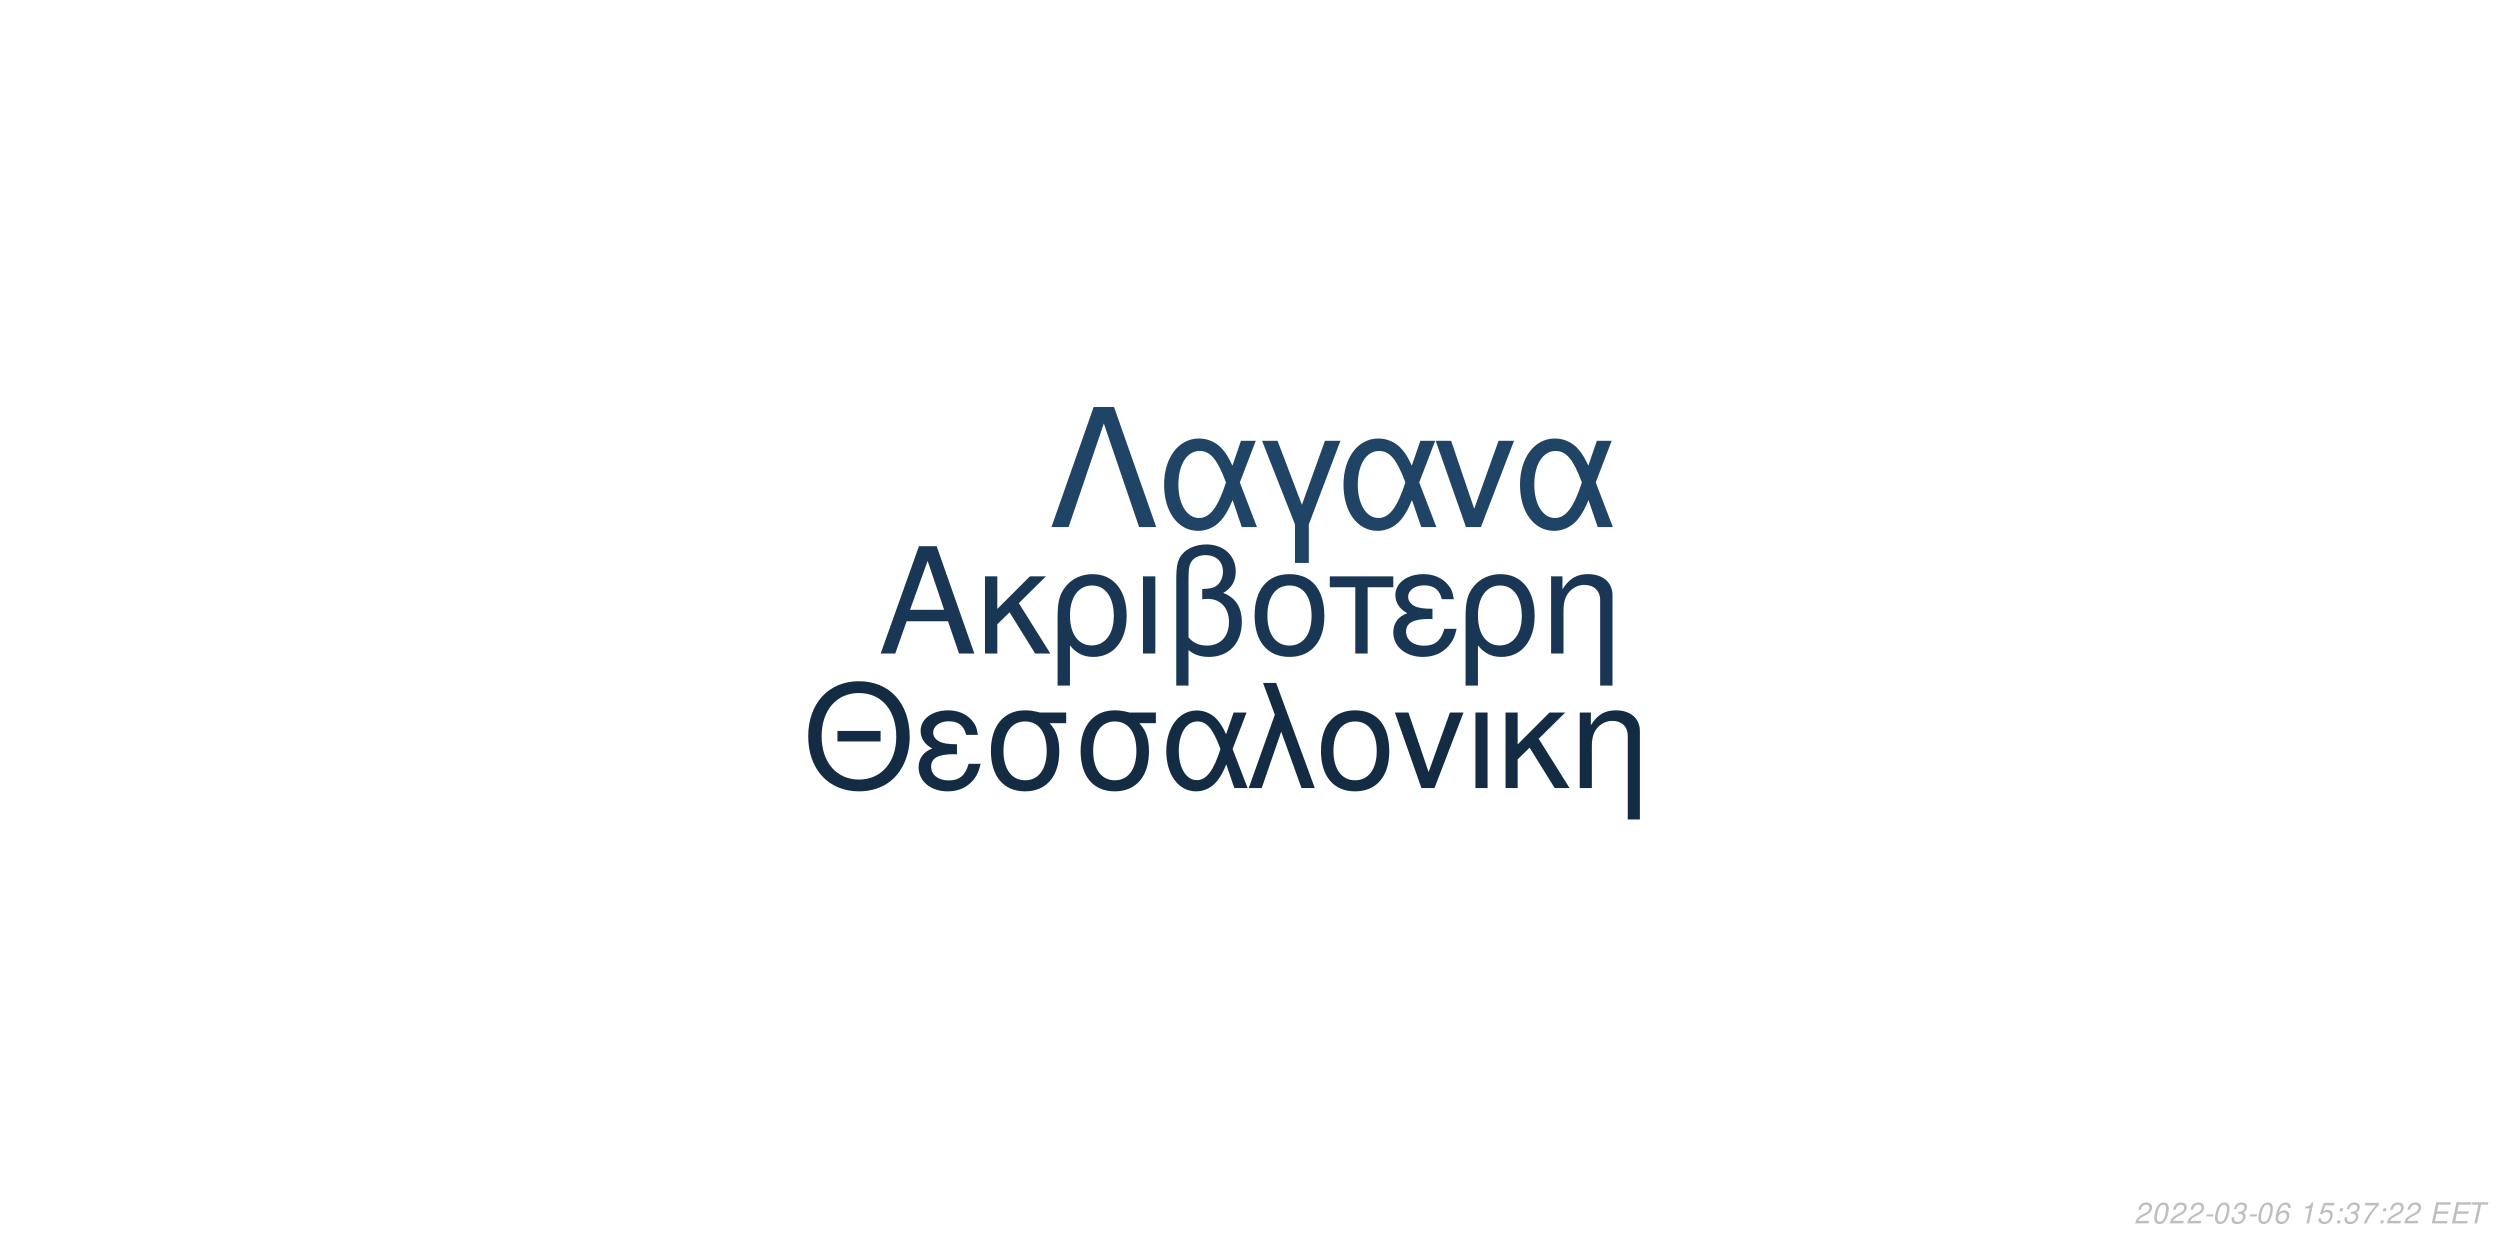
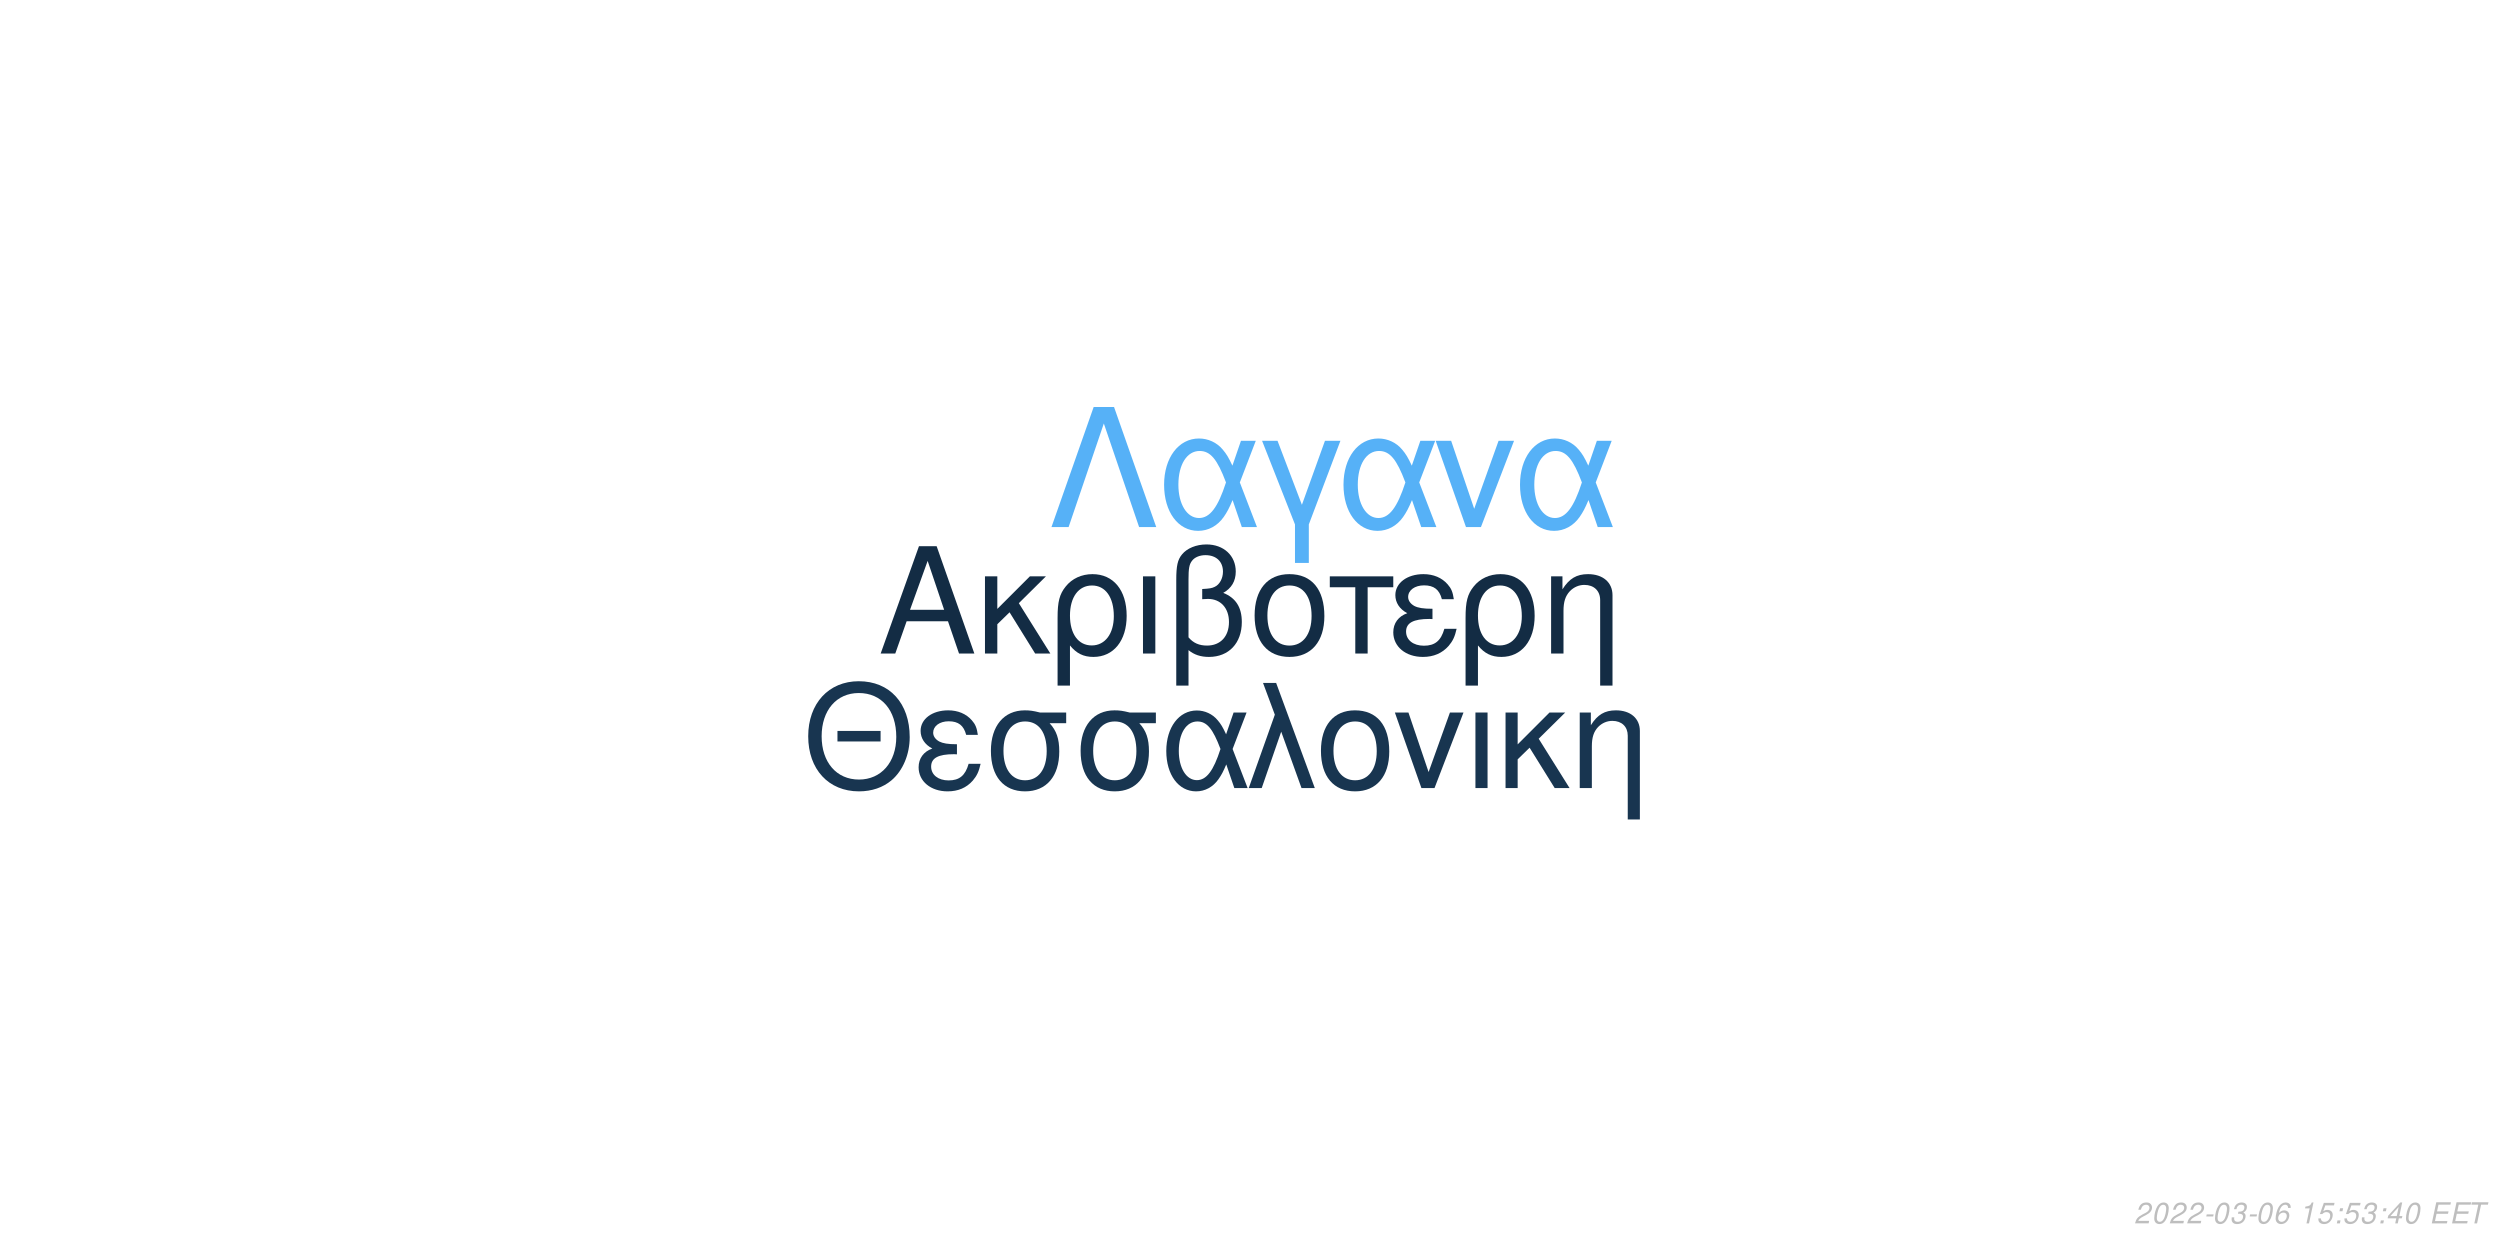
<svg xmlns="http://www.w3.org/2000/svg" xmlns:xlink="http://www.w3.org/1999/xlink" width="864pt" height="432pt" viewBox="0 0 864 432" version="1.1">
  <defs>
    <g>
      <symbol overflow="visible" id="glyph0-0">
        <path style="stroke:none;" d="" />
      </symbol>
      <symbol overflow="visible" id="glyph0-1">
        <path style="stroke:none;" d="M 24.125 -11.141 L 27.938 0 L 33.234 0 L 20.203 -37.094 L 14.094 -37.094 L 0.859 0 L 5.906 0 L 9.828 -11.141 Z M 22.797 -15.109 L 11 -15.109 L 17.094 -32.016 Z M 22.797 -15.109 " />
      </symbol>
      <symbol overflow="visible" id="glyph0-2">
        <path style="stroke:none;" d="M 7.172 -15.422 L 7.172 -26.672 L 2.906 -26.672 L 2.906 0 L 7.172 0 L 7.172 -10.125 L 11.406 -14.25 L 20.25 0 L 25.5 0 L 14.609 -17.406 L 23.969 -26.672 L 18.422 -26.672 Z M 7.172 -15.422 " />
      </symbol>
      <symbol overflow="visible" id="glyph0-3">
        <path style="stroke:none;" d="M 3 11.094 L 7.281 11.094 L 7.281 -2.797 C 9.516 -0.047 11.953 1.172 15.375 1.172 C 22.344 1.172 26.875 -4.422 26.875 -13.031 C 26.875 -21.891 22.297 -27.438 15.062 -27.438 C 11.297 -27.438 7.984 -25.906 5.797 -23.156 C 3.672 -20.516 3 -17.969 3 -12.359 Z M 14.906 -23.516 C 19.547 -23.516 22.438 -19.438 22.438 -12.922 C 22.438 -6.812 19.391 -2.797 14.812 -2.797 C 10.172 -2.797 7.281 -6.766 7.281 -13.125 C 7.281 -19.484 10.234 -23.516 14.906 -23.516 Z M 14.906 -23.516 " />
      </symbol>
      <symbol overflow="visible" id="glyph0-4">
        <path style="stroke:none;" d="M 3.516 0 L 7.781 0 L 7.781 -26.672 L 3.516 -26.672 Z M 3.516 0 " />
      </symbol>
      <symbol overflow="visible" id="glyph0-5">
        <path style="stroke:none;" d="M 4.016 11.094 L 8.25 11.094 L 8.25 -1.172 C 10.172 0.406 12.422 1.172 15.312 1.172 C 22.188 1.172 26.672 -3.609 26.672 -10.891 C 26.672 -15.984 24.578 -19.234 20.25 -20.969 C 23.109 -22.547 24.578 -25.031 24.578 -28.344 C 24.578 -33.844 20.406 -37.703 14.453 -37.703 C 10.938 -37.703 7.734 -36.391 6 -34.25 C 4.484 -32.422 4.016 -30.328 4.016 -25.391 Z M 8.25 -25.656 C 8.25 -29.359 8.5 -30.844 9.469 -32.062 C 10.375 -33.281 12.156 -34 14.094 -34 C 17.812 -34 20.156 -31.812 20.156 -28.297 C 20.156 -25.953 18.984 -23.812 17.297 -23.047 C 16.281 -22.547 15.469 -22.438 12.984 -22.297 L 12.984 -18.781 C 13.734 -18.828 14.344 -18.875 14.969 -18.875 C 19.344 -18.875 22.234 -15.719 22.234 -10.891 C 22.234 -5.906 19.281 -2.75 14.656 -2.75 C 11.953 -2.75 9.922 -3.609 8.25 -5.594 Z M 8.25 -25.656 " />
      </symbol>
      <symbol overflow="visible" id="glyph0-6">
        <path style="stroke:none;" d="M 14.094 -27.438 C 6.562 -27.438 2.094 -22.094 2.094 -13.125 C 2.094 -4.125 6.562 1.172 14.141 1.172 C 21.672 1.172 26.203 -4.172 26.203 -12.922 C 26.203 -22.188 21.828 -27.438 14.094 -27.438 Z M 14.141 -23.516 C 18.938 -23.516 21.781 -19.594 21.781 -12.984 C 21.781 -6.672 18.828 -2.75 14.141 -2.75 C 9.422 -2.75 6.516 -6.672 6.516 -13.125 C 6.516 -19.594 9.422 -23.516 14.141 -23.516 Z M 14.141 -23.516 " />
      </symbol>
      <symbol overflow="visible" id="glyph0-7">
        <path style="stroke:none;" d="M 7.891 0 L 12.156 0 L 12.156 -22.906 L 21.016 -22.906 L 21.016 -26.672 L -0.922 -26.672 L -0.922 -22.906 L 7.891 -22.906 Z M 7.891 0 " />
      </symbol>
      <symbol overflow="visible" id="glyph0-8">
        <path style="stroke:none;" d="M 14.562 -15.469 C 11.344 -15.469 9.562 -15.781 8.297 -16.438 C 6.922 -17.203 6.156 -18.328 6.156 -19.547 C 6.156 -21.891 8.453 -23.562 11.656 -23.562 C 15.062 -23.562 16.953 -22.094 17.812 -18.781 L 21.938 -18.781 C 21.578 -21.266 21.062 -22.5 19.797 -23.922 C 17.812 -26.203 14.906 -27.438 11.453 -27.438 C 5.797 -27.438 1.734 -24.375 1.734 -20.203 C 1.734 -17.609 3.156 -15.375 5.859 -13.938 C 2.797 -12.875 1.016 -10.484 1.016 -7.328 C 1.016 -2.391 5.297 1.172 11.25 1.172 C 14.969 1.172 17.906 -0.109 20.156 -2.641 C 21.578 -4.328 22.297 -5.797 22.906 -8.547 L 18.672 -8.547 C 17.5 -4.422 15.422 -2.703 11.609 -2.703 C 7.938 -2.703 5.438 -4.688 5.438 -7.578 C 5.438 -10.578 7.938 -11.953 13.484 -11.953 C 13.641 -11.953 14.094 -11.953 14.562 -11.906 Z M 14.562 -15.469 " />
      </symbol>
      <symbol overflow="visible" id="glyph0-9">
        <path style="stroke:none;" d="M 3.562 -26.672 L 3.562 0 L 7.844 0 L 7.844 -14.703 C 7.844 -17.906 8.5 -19.891 10.031 -21.531 C 11.406 -22.953 13.188 -23.719 15.062 -23.719 C 18.375 -23.719 20.516 -21.672 20.516 -18.469 L 20.516 11.094 L 24.781 11.094 L 24.781 -20.156 C 24.781 -24.578 21.469 -27.438 16.328 -27.438 C 12.359 -27.438 9.828 -25.906 7.484 -22.188 L 7.484 -26.672 Z M 3.562 -26.672 " />
      </symbol>
      <symbol overflow="visible" id="glyph1-0">
        <path style="stroke:none;" d="" />
      </symbol>
      <symbol overflow="visible" id="glyph1-1">
        <path style="stroke:none;" d="M 26.859 -19.734 L 11.953 -19.734 L 11.953 -16.094 L 26.859 -16.094 Z M 19.328 -36.922 C 8.922 -36.922 1.844 -29.25 1.844 -17.891 C 1.844 -6.484 8.875 1.141 19.391 1.141 C 23.812 1.141 27.703 -0.203 30.641 -2.688 C 34.578 -6.031 36.922 -11.656 36.922 -17.594 C 36.922 -29.297 30 -36.922 19.328 -36.922 Z M 19.328 -32.844 C 27.203 -32.844 32.281 -26.906 32.281 -17.688 C 32.281 -8.922 27.062 -2.938 19.391 -2.938 C 11.609 -2.938 6.484 -8.922 6.484 -17.891 C 6.484 -26.859 11.609 -32.844 19.328 -32.844 Z M 19.328 -32.844 " />
      </symbol>
      <symbol overflow="visible" id="glyph1-2">
        <path style="stroke:none;" d="M 14.25 -15.141 C 11.109 -15.141 9.375 -15.453 8.125 -16.094 C 6.781 -16.844 6.031 -17.938 6.031 -19.141 C 6.031 -21.422 8.266 -23.078 11.406 -23.078 C 14.75 -23.078 16.594 -21.625 17.438 -18.391 L 21.469 -18.391 C 21.125 -20.828 20.625 -22.031 19.391 -23.422 C 17.438 -25.656 14.594 -26.859 11.219 -26.859 C 5.688 -26.859 1.688 -23.875 1.688 -19.781 C 1.688 -17.234 3.094 -15.047 5.734 -13.656 C 2.734 -12.609 1 -10.266 1 -7.172 C 1 -2.344 5.188 1.141 11.016 1.141 C 14.656 1.141 17.547 -0.094 19.734 -2.594 C 21.125 -4.234 21.828 -5.688 22.422 -8.375 L 18.281 -8.375 C 17.141 -4.328 15.094 -2.641 11.359 -2.641 C 7.766 -2.641 5.328 -4.578 5.328 -7.422 C 5.328 -10.359 7.766 -11.703 13.203 -11.703 C 13.359 -11.703 13.797 -11.703 14.25 -11.656 Z M 14.25 -15.141 " />
      </symbol>
      <symbol overflow="visible" id="glyph1-3">
        <path style="stroke:none;" d="M 29 -26.109 L 19.938 -26.109 C 17.594 -26.703 16.438 -26.859 14.703 -26.859 C 7.469 -26.859 2.984 -21.469 2.984 -12.859 C 2.984 -4.031 7.375 1.141 14.797 1.141 C 22.172 1.141 26.609 -4.078 26.609 -12.656 C 26.609 -17.047 25.656 -19.828 23.266 -22.422 L 29 -22.422 Z M 14.797 -23.016 C 19.531 -23.016 22.266 -19.234 22.266 -12.75 C 22.266 -6.531 19.438 -2.688 14.797 -2.688 C 10.172 -2.688 7.328 -6.531 7.328 -12.859 C 7.328 -19.188 10.172 -23.016 14.797 -23.016 Z M 14.797 -23.016 " />
      </symbol>
      <symbol overflow="visible" id="glyph1-4">
        <path style="stroke:none;" d="M 29.344 -26.109 L 24.859 -26.109 L 22.266 -18.578 C 21.125 -21.031 20.484 -22.125 19.328 -23.469 C 17.547 -25.609 14.906 -26.812 12.156 -26.812 C 5.984 -26.812 1.594 -20.984 1.594 -12.812 C 1.594 -4.578 5.828 1.141 11.906 1.141 C 14.953 1.141 17.734 -0.344 19.625 -3.047 C 20.672 -4.531 21.281 -5.688 22.328 -8.172 L 25.109 0 L 29.703 0 L 24.516 -13.5 Z M 20.328 -13.5 C 17.891 -5.922 15.453 -2.734 12.156 -2.734 C 8.516 -2.734 5.922 -6.922 5.922 -12.812 C 5.922 -18.938 8.516 -23.016 12.359 -23.016 C 15.594 -23.016 17.688 -20.531 20.328 -13.5 Z M 20.328 -13.5 " />
      </symbol>
      <symbol overflow="visible" id="glyph1-5">
        <path style="stroke:none;" d="M 1.094 0 L 5.578 0 L 12.312 -19.484 L 19.328 0 L 23.922 0 L 10.562 -36.328 L 6.031 -36.328 L 10.109 -25.359 Z M 1.094 0 " />
      </symbol>
      <symbol overflow="visible" id="glyph1-6">
        <path style="stroke:none;" d="M 13.797 -26.859 C 6.422 -26.859 2.047 -21.625 2.047 -12.859 C 2.047 -4.031 6.422 1.141 13.859 1.141 C 21.234 1.141 25.656 -4.078 25.656 -12.656 C 25.656 -21.719 21.375 -26.859 13.797 -26.859 Z M 13.859 -23.016 C 18.531 -23.016 21.328 -19.188 21.328 -12.703 C 21.328 -6.531 18.438 -2.688 13.859 -2.688 C 9.219 -2.688 6.375 -6.531 6.375 -12.859 C 6.375 -19.188 9.219 -23.016 13.859 -23.016 Z M 13.859 -23.016 " />
      </symbol>
      <symbol overflow="visible" id="glyph1-7">
        <path style="stroke:none;" d="M 14.297 0 L 24.312 -26.109 L 19.625 -26.109 L 12.25 -5.531 L 5.281 -26.109 L 0.594 -26.109 L 9.766 0 Z M 14.297 0 " />
      </symbol>
      <symbol overflow="visible" id="glyph1-8">
        <path style="stroke:none;" d="M 3.438 0 L 7.625 0 L 7.625 -26.109 L 3.438 -26.109 Z M 3.438 0 " />
      </symbol>
      <symbol overflow="visible" id="glyph1-9">
        <path style="stroke:none;" d="M 7.031 -15.094 L 7.031 -26.109 L 2.844 -26.109 L 2.844 0 L 7.031 0 L 7.031 -9.922 L 11.156 -13.953 L 19.828 0 L 24.969 0 L 14.297 -17.047 L 23.469 -26.109 L 18.031 -26.109 Z M 7.031 -15.094 " />
      </symbol>
      <symbol overflow="visible" id="glyph1-10">
        <path style="stroke:none;" d="M 3.484 -26.109 L 3.484 0 L 7.672 0 L 7.672 -14.406 C 7.672 -17.547 8.328 -19.484 9.812 -21.078 C 11.156 -22.469 12.906 -23.219 14.75 -23.219 C 17.984 -23.219 20.078 -21.234 20.078 -18.094 L 20.078 10.859 L 24.266 10.859 L 24.266 -19.734 C 24.266 -24.062 21.031 -26.859 16 -26.859 C 12.109 -26.859 9.609 -25.359 7.328 -21.719 L 7.328 -26.109 Z M 3.484 -26.109 " />
      </symbol>
      <symbol overflow="visible" id="glyph2-0">
        <path style="stroke:none;" d="" />
      </symbol>
      <symbol overflow="visible" id="glyph2-1">
        <path style="stroke:none;" d="M 22.531 -41.484 L 15.484 -41.484 L 0.906 0 L 6.828 0 L 19 -35.797 L 31.188 0 L 37.109 0 Z M 22.531 -41.484 " />
      </symbol>
      <symbol overflow="visible" id="glyph2-2">
        <path style="stroke:none;" d="M 33.516 -29.812 L 28.391 -29.812 L 25.438 -21.219 C 24.125 -24.016 23.391 -25.266 22.078 -26.797 C 20.031 -29.25 17.016 -30.609 13.891 -30.609 C 6.828 -30.609 1.828 -23.953 1.828 -14.625 C 1.828 -5.234 6.656 1.312 13.594 1.312 C 17.078 1.312 20.266 -0.391 22.422 -3.469 C 23.609 -5.172 24.297 -6.484 25.5 -9.328 L 28.688 0 L 33.922 0 L 28 -15.422 Z M 23.219 -15.422 C 20.422 -6.766 17.641 -3.125 13.891 -3.125 C 9.734 -3.125 6.766 -7.906 6.766 -14.625 C 6.766 -21.625 9.734 -26.297 14.109 -26.297 C 17.812 -26.297 20.203 -23.453 23.219 -15.422 Z M 23.219 -15.422 " />
      </symbol>
      <symbol overflow="visible" id="glyph2-3">
        <path style="stroke:none;" d="M 12.062 12.406 L 16.844 12.406 L 16.844 -0.906 L 27.766 -29.812 L 22.422 -29.812 L 14.453 -7.688 L 6.031 -29.812 L 0.688 -29.812 L 12.062 -0.906 Z M 12.062 12.406 " />
      </symbol>
      <symbol overflow="visible" id="glyph2-4">
        <path style="stroke:none;" d="M 16.328 0 L 27.766 -29.812 L 22.422 -29.812 L 14 -6.312 L 6.031 -29.812 L 0.688 -29.812 L 11.156 0 Z M 16.328 0 " />
      </symbol>
      <symbol overflow="visible" id="glyph3-0">
        <path style="stroke:none;" d="" />
      </symbol>
      <symbol overflow="visible" id="glyph3-1">
        <path style="stroke:none;" d="M 5.234 -0.875 L 1.469 -0.875 C 1.641 -1.375 2.203 -1.891 3.109 -2.344 L 4.234 -2.938 C 5.562 -3.625 6.219 -4.469 6.219 -5.484 C 6.219 -5.938 6.062 -6.359 5.797 -6.656 C 5.469 -7.047 4.984 -7.234 4.312 -7.234 C 2.766 -7.234 1.891 -6.453 1.484 -4.734 L 2.375 -4.734 C 2.484 -5.188 2.609 -5.484 2.797 -5.75 C 3.094 -6.203 3.609 -6.453 4.188 -6.453 C 4.891 -6.453 5.344 -6.031 5.344 -5.375 C 5.344 -4.703 4.859 -4.094 4.016 -3.656 L 2.984 -3.125 C 1.234 -2.188 0.797 -1.656 0.344 -0.016 L 5.047 -0.016 Z M 5.234 -0.875 " />
      </symbol>
      <symbol overflow="visible" id="glyph3-2">
        <path style="stroke:none;" d="M 4.203 -7.234 C 3.375 -7.234 2.688 -6.812 2.125 -5.984 C 1.484 -5.047 0.984 -3.188 0.984 -1.734 C 0.984 -1.109 1.172 -0.562 1.484 -0.266 C 1.797 0.047 2.281 0.234 2.766 0.234 C 3.625 0.234 4.281 -0.156 4.859 -1.016 C 5.516 -1.953 6 -3.797 6 -5.266 C 6 -6.5 5.328 -7.234 4.203 -7.234 Z M 4.094 -6.453 C 4.734 -6.453 5.125 -5.984 5.125 -5.156 C 5.125 -4.203 4.781 -2.625 4.406 -1.812 C 3.984 -0.938 3.516 -0.547 2.875 -0.547 C 2.25 -0.547 1.875 -1.031 1.875 -1.828 C 1.875 -2.797 2.203 -4.344 2.594 -5.203 C 2.984 -6.047 3.453 -6.453 4.094 -6.453 Z M 4.094 -6.453 " />
      </symbol>
      <symbol overflow="visible" id="glyph3-3">
        <path style="stroke:none;" d="M 3.516 -3.125 L 1.125 -3.125 L 0.969 -2.406 L 3.359 -2.406 Z M 3.516 -3.125 " />
      </symbol>
      <symbol overflow="visible" id="glyph3-4">
        <path style="stroke:none;" d="M 2.922 -3.312 C 3.125 -3.344 3.234 -3.344 3.375 -3.344 C 4.203 -3.344 4.688 -3 4.688 -2.406 C 4.688 -1.312 3.906 -0.547 2.781 -0.547 C 2.047 -0.547 1.594 -0.938 1.594 -1.562 C 1.594 -1.719 1.609 -1.844 1.656 -2.094 L 0.766 -2.094 C 0.734 -1.797 0.719 -1.641 0.719 -1.469 C 0.719 -0.375 1.406 0.234 2.641 0.234 C 3.547 0.234 4.297 -0.078 4.812 -0.656 C 5.266 -1.156 5.562 -1.875 5.562 -2.547 C 5.562 -3.125 5.344 -3.453 4.797 -3.734 C 5.641 -4.234 6.016 -4.844 6.016 -5.734 C 6.016 -6.656 5.312 -7.234 4.203 -7.234 C 3.375 -7.234 2.672 -6.938 2.188 -6.375 C 1.891 -6.031 1.703 -5.641 1.516 -4.906 L 2.391 -4.906 C 2.5 -5.359 2.594 -5.594 2.734 -5.812 C 3.047 -6.234 3.516 -6.453 4.078 -6.453 C 4.734 -6.453 5.141 -6.125 5.141 -5.578 C 5.141 -5.188 5.016 -4.797 4.797 -4.547 C 4.516 -4.234 4 -4.062 3.266 -4.062 L 3.078 -4.062 Z M 2.922 -3.312 " />
      </symbol>
      <symbol overflow="visible" id="glyph3-5">
        <path style="stroke:none;" d="M 6.125 -5.344 L 6.141 -5.625 C 6.141 -6.609 5.453 -7.234 4.391 -7.234 C 3.438 -7.234 2.641 -6.719 2.016 -5.703 C 1.422 -4.781 0.938 -2.953 0.938 -1.688 C 0.938 -0.516 1.688 0.234 2.859 0.234 C 3.703 0.234 4.438 -0.156 5 -0.875 C 5.406 -1.422 5.672 -2.156 5.672 -2.766 C 5.672 -3.812 4.969 -4.5 3.906 -4.5 C 3.234 -4.5 2.672 -4.234 2.094 -3.625 C 2.406 -5.375 3.234 -6.453 4.25 -6.453 C 4.703 -6.453 5.062 -6.234 5.172 -5.844 C 5.203 -5.719 5.234 -5.578 5.25 -5.344 Z M 3.656 -3.734 C 4.344 -3.734 4.797 -3.281 4.797 -2.625 C 4.797 -1.469 3.984 -0.547 2.984 -0.547 C 2.297 -0.547 1.812 -1.047 1.812 -1.766 C 1.812 -2.859 2.625 -3.734 3.656 -3.734 Z M 3.656 -3.734 " />
      </symbol>
      <symbol overflow="visible" id="glyph3-6">
        <path style="stroke:none;" d="" />
      </symbol>
      <symbol overflow="visible" id="glyph3-7">
        <path style="stroke:none;" d="M 3.703 -5.188 L 2.594 0 L 3.469 0 L 5.016 -7.234 L 4.438 -7.234 C 3.906 -6.156 3.688 -6.016 2.234 -5.812 L 2.109 -5.188 Z M 3.703 -5.188 " />
      </symbol>
      <symbol overflow="visible" id="glyph3-8">
        <path style="stroke:none;" d="M 6.297 -7.094 L 2.594 -7.094 L 1.234 -3.234 L 2.047 -3.234 C 2.656 -3.766 2.938 -3.906 3.531 -3.906 C 4.328 -3.906 4.797 -3.453 4.797 -2.688 C 4.797 -1.438 3.969 -0.547 2.828 -0.547 C 2.031 -0.547 1.609 -0.938 1.578 -1.734 L 0.703 -1.734 L 0.703 -1.516 C 0.703 -0.938 0.844 -0.547 1.188 -0.266 C 1.562 0.062 2.078 0.234 2.703 0.234 C 3.656 0.234 4.391 -0.156 4.984 -0.922 C 5.422 -1.5 5.672 -2.234 5.672 -2.953 C 5.672 -4 4.938 -4.672 3.812 -4.672 C 3.328 -4.672 2.906 -4.547 2.406 -4.234 L 3.109 -6.219 L 6.109 -6.219 Z M 6.297 -7.094 " />
      </symbol>
      <symbol overflow="visible" id="glyph3-9">
        <path style="stroke:none;" d="M 2.359 -1.031 L 1.312 -1.031 L 1.094 0 L 2.141 0 Z M 3.266 -5.234 L 2.219 -5.234 L 2 -4.203 L 3.047 -4.203 Z M 3.266 -5.234 " />
      </symbol>
      <symbol overflow="visible" id="glyph3-10">
-         <path style="stroke:none;" d="M 6.703 -7.094 L 1.953 -7.094 L 1.766 -6.219 L 5.594 -6.219 C 3.344 -3.688 2.266 -2.109 1.375 0 L 2.344 0 C 3.031 -1.906 4.828 -4.594 6.547 -6.281 Z M 6.703 -7.094 " />
+         <path style="stroke:none;" d="M 3.625 -1.75 L 3.266 0 L 4.141 0 L 4.516 -1.75 L 5.562 -1.75 L 5.734 -2.531 L 4.688 -2.531 L 5.688 -7.234 L 5.016 -7.234 L 0.844 -2.672 L 0.641 -1.75 Z M 3.797 -2.531 L 1.594 -2.531 L 4.469 -5.703 Z M 3.797 -2.531 " />
      </symbol>
      <symbol overflow="visible" id="glyph3-11">
        <path style="stroke:none;" d="M 2.547 -3.312 L 6.5 -3.312 L 6.688 -4.141 L 2.719 -4.141 L 3.219 -6.469 L 7.344 -6.469 L 7.516 -7.297 L 2.453 -7.297 L 0.906 0 L 6.125 0 L 6.297 -0.812 L 2.016 -0.812 Z M 2.547 -3.312 " />
      </symbol>
      <symbol overflow="visible" id="glyph3-12">
        <path style="stroke:none;" d="M 4.938 -6.469 L 7.312 -6.469 L 7.484 -7.297 L 1.75 -7.297 L 1.578 -6.469 L 3.984 -6.469 L 2.609 0 L 3.547 0 Z M 4.938 -6.469 " />
      </symbol>
    </g>
  </defs>
  <g id="surface1">
    <rect x="0" y="0" width="864" height="432" style="fill:rgb(100%,100%,100%);fill-opacity:1;stroke:none;" />
-     <g style="fill:rgb(9.804%,21.569%,32.941%);fill-opacity:1;">
+     <g style="fill:rgb(7.451%,17.255%,26.667%);fill-opacity:1;">
      <use xlink:href="#glyph0-1" x="303.5" y="225.861" />
      <use xlink:href="#glyph0-2" x="337.5" y="225.861" />
      <use xlink:href="#glyph0-3" x="362.5" y="225.861" />
      <use xlink:href="#glyph0-4" x="391.5" y="225.861" />
      <use xlink:href="#glyph0-5" x="402.5" y="225.861" />
      <use xlink:href="#glyph0-6" x="431.5" y="225.861" />
      <use xlink:href="#glyph0-7" x="460.5" y="225.861" />
      <use xlink:href="#glyph0-8" x="480.5" y="225.861" />
      <use xlink:href="#glyph0-3" x="503.5" y="225.861" />
      <use xlink:href="#glyph0-9" x="532.5" y="225.861" />
    </g>
-     <g style="fill:rgb(7.451%,17.255%,26.667%);fill-opacity:1;">
+     <g style="fill:rgb(9.412%,20.784%,31.373%);fill-opacity:1;">
      <use xlink:href="#glyph1-1" x="277.473" y="272.354" />
      <use xlink:href="#glyph1-2" x="316.473" y="272.354" />
      <use xlink:href="#glyph1-3" x="339.473" y="272.354" />
      <use xlink:href="#glyph1-3" x="370.473" y="272.354" />
      <use xlink:href="#glyph1-4" x="401.473" y="272.354" />
      <use xlink:href="#glyph1-5" x="430.473" y="272.354" />
      <use xlink:href="#glyph1-6" x="454.473" y="272.354" />
      <use xlink:href="#glyph1-7" x="481.473" y="272.354" />
      <use xlink:href="#glyph1-8" x="506.473" y="272.354" />
      <use xlink:href="#glyph1-9" x="517.473" y="272.354" />
      <use xlink:href="#glyph1-10" x="542.473" y="272.354" />
    </g>
-     <g style="fill:rgb(12.549%,26.667%,39.608%);fill-opacity:1;">
+     <g style="fill:rgb(33.725%,69.412%,96.863%);fill-opacity:1;">
      <use xlink:href="#glyph2-1" x="362.484" y="182.152" />
      <use xlink:href="#glyph2-2" x="400.484" y="182.152" />
      <use xlink:href="#glyph2-3" x="435.484" y="182.152" />
      <use xlink:href="#glyph2-2" x="462.484" y="182.152" />
      <use xlink:href="#glyph2-4" x="495.484" y="182.152" />
      <use xlink:href="#glyph2-2" x="523.484" y="182.152" />
    </g>
    <g style="fill:rgb(74.51%,74.51%,74.51%);fill-opacity:1;">
      <use xlink:href="#glyph3-1" x="737.52" y="422.81" />
      <use xlink:href="#glyph3-2" x="743.52" y="422.81" />
      <use xlink:href="#glyph3-1" x="749.52" y="422.81" />
      <use xlink:href="#glyph3-1" x="755.52" y="422.81" />
      <use xlink:href="#glyph3-3" x="761.52" y="422.81" />
      <use xlink:href="#glyph3-2" x="764.52" y="422.81" />
      <use xlink:href="#glyph3-4" x="770.52" y="422.81" />
      <use xlink:href="#glyph3-3" x="776.52" y="422.81" />
      <use xlink:href="#glyph3-2" x="779.52" y="422.81" />
      <use xlink:href="#glyph3-5" x="785.52" y="422.81" />
      <use xlink:href="#glyph3-6" x="791.52" y="422.81" />
      <use xlink:href="#glyph3-7" x="794.52" y="422.81" />
      <use xlink:href="#glyph3-8" x="800.52" y="422.81" />
      <use xlink:href="#glyph3-9" x="806.52" y="422.81" />
-       <use xlink:href="#glyph3-4" x="809.52" y="422.81" />
-       <use xlink:href="#glyph3-10" x="815.52" y="422.81" />
+       <use xlink:href="#glyph3-8" x="809.52" y="422.81" />
+       <use xlink:href="#glyph3-4" x="815.52" y="422.81" />
      <use xlink:href="#glyph3-9" x="821.52" y="422.81" />
-       <use xlink:href="#glyph3-1" x="824.52" y="422.81" />
-       <use xlink:href="#glyph3-1" x="830.52" y="422.81" />
+       <use xlink:href="#glyph3-10" x="824.52" y="422.81" />
+       <use xlink:href="#glyph3-2" x="830.52" y="422.81" />
      <use xlink:href="#glyph3-6" x="836.52" y="422.81" />
      <use xlink:href="#glyph3-11" x="839.52" y="422.81" />
      <use xlink:href="#glyph3-11" x="846.52" y="422.81" />
      <use xlink:href="#glyph3-12" x="852.52" y="422.81" />
    </g>
  </g>
</svg>
